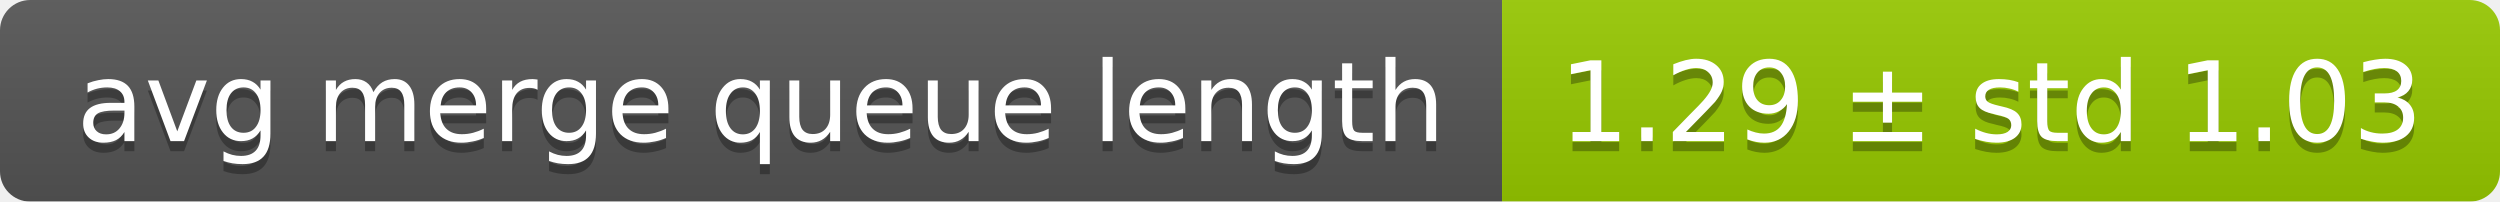
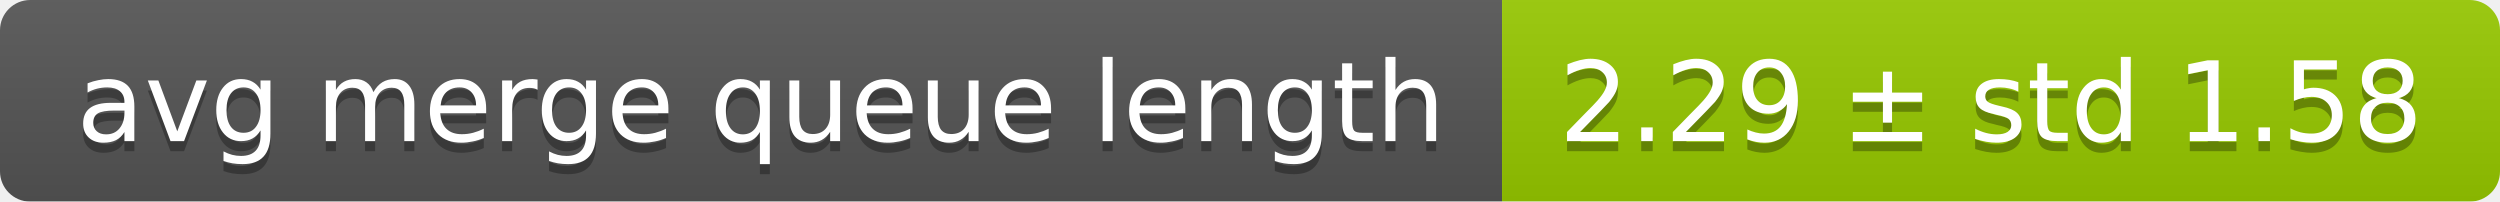
<svg xmlns="http://www.w3.org/2000/svg" width="248" height="20">
  <linearGradient id="smooth" x2="0" y2="100%">
    <stop offset="0" stop-color="#bbb" stop-opacity=".1" />
    <stop offset="1" stop-opacity=".1" />
  </linearGradient>
  <mask id="round">
    <rect width="248" height="20" rx="3" fill="#fff" />
  </mask>
  <g mask="url(#round)">
    <rect width="149" height="20" fill="#555" />
    <rect x="149" width="99" height="20" fill="#97ca00" />
    <rect width="248" height="20" fill="url(#smooth)" />
  </g>
  <g fill="#fff" text-anchor="middle" font-family="DejaVu Sans,Verdana,Geneva,sans-serif" font-size="11">
    <text x="75.5" y="15" fill="#010101" fill-opacity=".3">avg merge queue length</text>
    <text x="75.5" y="14">avg merge queue length</text>
-     <text x="197.5" y="15" fill="#010101" fill-opacity=".3">1.29 ± std 1.03</text>
-     <text x="197.5" y="14">1.29 ± std 1.03</text>
+     <text x="197.5" y="15" fill="#010101" fill-opacity=".3">2.29 ± std 1.58</text>
+     <text x="197.5" y="14">2.29 ± std 1.58</text>
  </g>
</svg>
